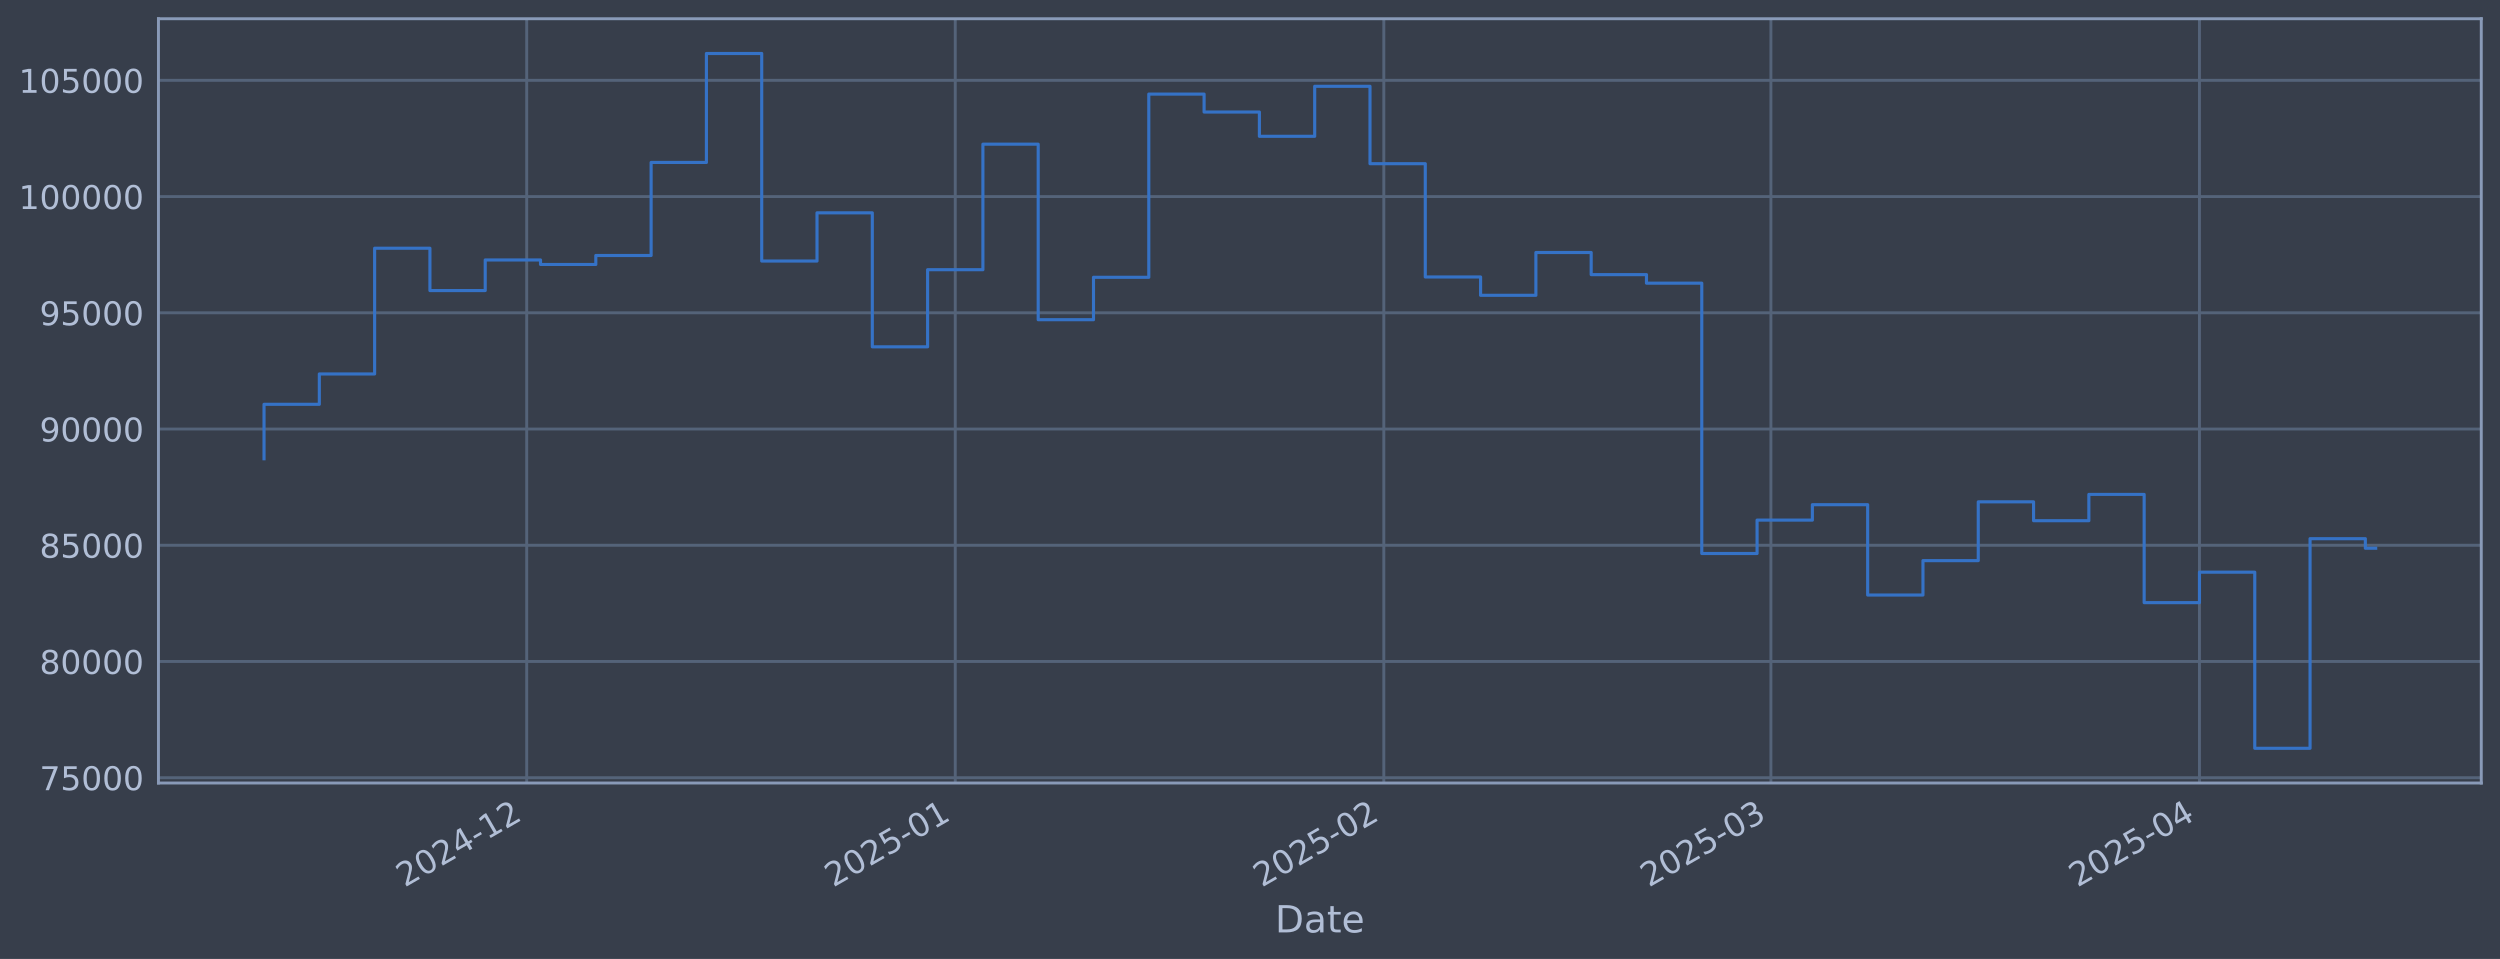
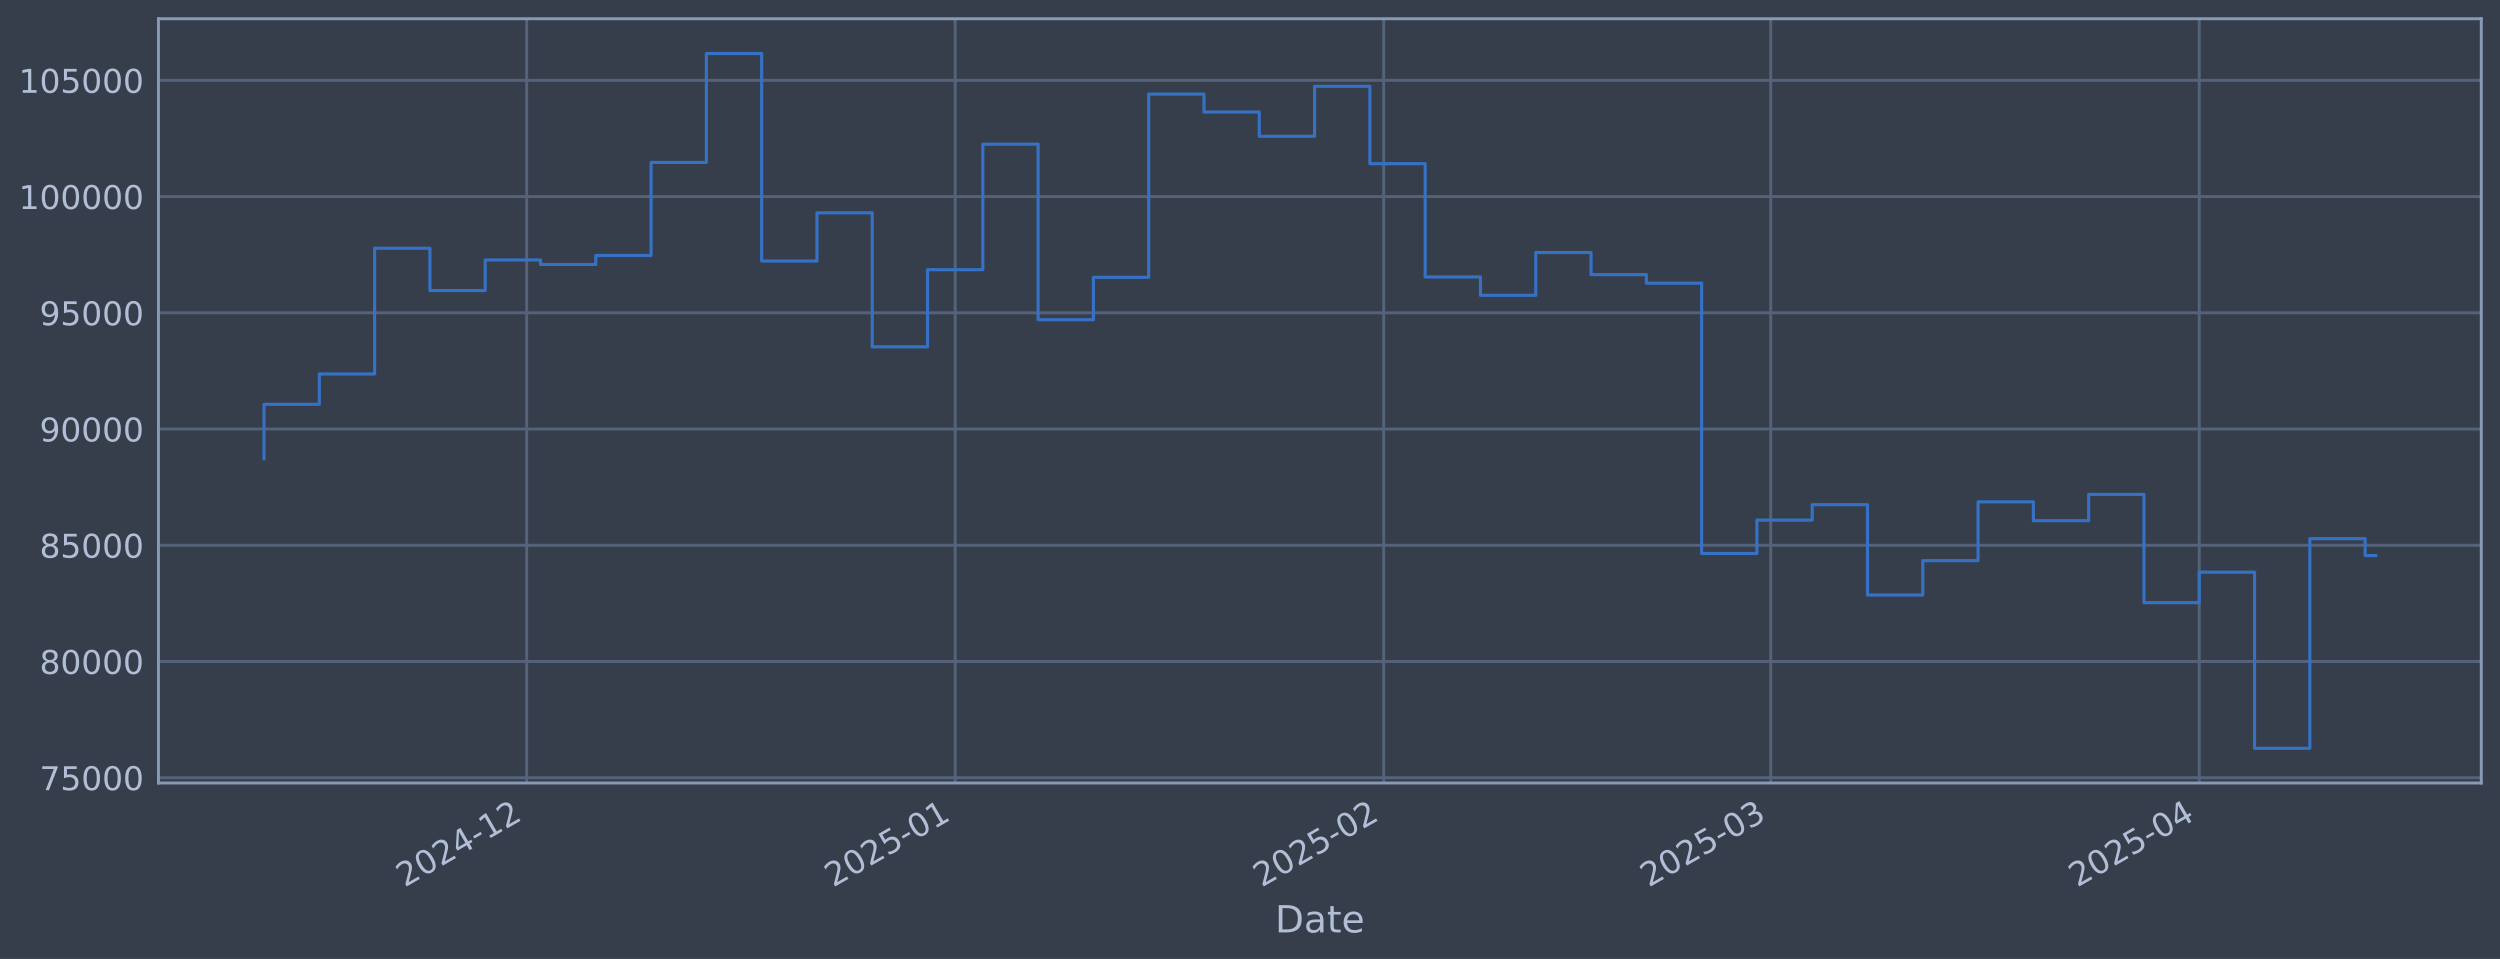
<svg xmlns="http://www.w3.org/2000/svg" xmlns:xlink="http://www.w3.org/1999/xlink" width="960.9pt" height="368.58pt" viewBox="0 0 960.9 368.58" version="1.1">
  <defs>
    <style type="text/css">*{stroke-linejoin: round; stroke-linecap: butt}</style>
  </defs>
  <g id="figure_1">
    <g id="patch_1">
      <path d="M 0 368.58  L 960.9 368.58  L 960.9 0  L 0 0  z " style="fill: #373e4b" />
    </g>
    <g id="axes_1">
      <g id="patch_2">
        <path d="M 60.901 300.96  L 953.701 300.96  L 953.701 7.2  L 60.901 7.2  z " style="fill: #373e4b" />
      </g>
      <g id="matplotlib.axis_1">
        <g id="xtick_1">
          <g id="line2d_1">
-             <path d="M 202.44 300.96  L 202.44 7.2  " clip-path="url(#p266a6c43f2)" style="fill: none; stroke: #546379; stroke-width: 1.12; stroke-linecap: square" />
+             <path d="M 202.43 300.96  L 202.43 7.2  " clip-path="url(#p607c06df4b)" style="fill: none; stroke: #546379; stroke-width: 1.12; stroke-linecap: square" />
          </g>
          <g id="line2d_2" />
          <g id="text_1">
-             <g style="fill: #b1bed6" transform="translate(155.537 341.1745) rotate(-30) scale(0.126 -0.126)">
+             <g style="fill: #b1bed6" transform="translate(155.5263 341.1745) rotate(-30) scale(0.126 -0.126)">
              <defs>
                <path id="DejaVuSans-32" d="M 1228 531  L 3431 531  L 3431 0  L 469 0  L 469 531  Q 828 903 1448 1529  Q 2069 2156 2228 2338  Q 2531 2678 2651 2914  Q 2772 3150 2772 3378  Q 2772 3750 2511 3984  Q 2250 4219 1831 4219  Q 1534 4219 1204 4116  Q 875 4013 500 3803  L 500 4441  Q 881 4594 1212 4672  Q 1544 4750 1819 4750  Q 2544 4750 2975 4387  Q 3406 4025 3406 3419  Q 3406 3131 3298 2873  Q 3191 2616 2906 2266  Q 2828 2175 2409 1742  Q 1991 1309 1228 531  z " transform="scale(0.015625)" />
                <path id="DejaVuSans-30" d="M 2034 4250  Q 1547 4250 1301 3770  Q 1056 3291 1056 2328  Q 1056 1369 1301 889  Q 1547 409 2034 409  Q 2525 409 2770 889  Q 3016 1369 3016 2328  Q 3016 3291 2770 3770  Q 2525 4250 2034 4250  z M 2034 4750  Q 2819 4750 3233 4129  Q 3647 3509 3647 2328  Q 3647 1150 3233 529  Q 2819 -91 2034 -91  Q 1250 -91 836 529  Q 422 1150 422 2328  Q 422 3509 836 4129  Q 1250 4750 2034 4750  z " transform="scale(0.015625)" />
                <path id="DejaVuSans-34" d="M 2419 4116  L 825 1625  L 2419 1625  L 2419 4116  z M 2253 4666  L 3047 4666  L 3047 1625  L 3713 1625  L 3713 1100  L 3047 1100  L 3047 0  L 2419 0  L 2419 1100  L 313 1100  L 313 1709  L 2253 4666  z " transform="scale(0.015625)" />
                <path id="DejaVuSans-2d" d="M 313 2009  L 1997 2009  L 1997 1497  L 313 1497  L 313 2009  z " transform="scale(0.015625)" />
                <path id="DejaVuSans-31" d="M 794 531  L 1825 531  L 1825 4091  L 703 3866  L 703 4441  L 1819 4666  L 2450 4666  L 2450 531  L 3481 531  L 3481 0  L 794 0  L 794 531  z " transform="scale(0.015625)" />
              </defs>
              <use xlink:href="#DejaVuSans-32" />
              <use xlink:href="#DejaVuSans-30" transform="translate(63.62305 0)" />
              <use xlink:href="#DejaVuSans-32" transform="translate(127.2461 0)" />
              <use xlink:href="#DejaVuSans-34" transform="translate(190.8691 0)" />
              <use xlink:href="#DejaVuSans-2d" transform="translate(254.4922 0)" />
              <use xlink:href="#DejaVuSans-31" transform="translate(290.5762 0)" />
              <use xlink:href="#DejaVuSans-32" transform="translate(354.1992 0)" />
            </g>
          </g>
        </g>
        <g id="xtick_2">
          <g id="line2d_3">
-             <path d="M 367.161 300.96  L 367.161 7.2  " clip-path="url(#p266a6c43f2)" style="fill: none; stroke: #546379; stroke-width: 1.12; stroke-linecap: square" />
+             <path d="M 367.133 300.96  L 367.133 7.2  " clip-path="url(#p607c06df4b)" style="fill: none; stroke: #546379; stroke-width: 1.12; stroke-linecap: square" />
          </g>
          <g id="line2d_4" />
          <g id="text_2">
-             <g style="fill: #b1bed6" transform="translate(320.258 341.1745) rotate(-30) scale(0.126 -0.126)">
+             <g style="fill: #b1bed6" transform="translate(320.2297 341.1745) rotate(-30) scale(0.126 -0.126)">
              <defs>
                <path id="DejaVuSans-35" d="M 691 4666  L 3169 4666  L 3169 4134  L 1269 4134  L 1269 2991  Q 1406 3038 1543 3061  Q 1681 3084 1819 3084  Q 2600 3084 3056 2656  Q 3513 2228 3513 1497  Q 3513 744 3044 326  Q 2575 -91 1722 -91  Q 1428 -91 1123 -41  Q 819 9 494 109  L 494 744  Q 775 591 1075 516  Q 1375 441 1709 441  Q 2250 441 2565 725  Q 2881 1009 2881 1497  Q 2881 1984 2565 2268  Q 2250 2553 1709 2553  Q 1456 2553 1204 2497  Q 953 2441 691 2322  L 691 4666  z " transform="scale(0.015625)" />
              </defs>
              <use xlink:href="#DejaVuSans-32" />
              <use xlink:href="#DejaVuSans-30" transform="translate(63.62305 0)" />
              <use xlink:href="#DejaVuSans-32" transform="translate(127.2461 0)" />
              <use xlink:href="#DejaVuSans-35" transform="translate(190.8691 0)" />
              <use xlink:href="#DejaVuSans-2d" transform="translate(254.4922 0)" />
              <use xlink:href="#DejaVuSans-30" transform="translate(290.5762 0)" />
              <use xlink:href="#DejaVuSans-31" transform="translate(354.1992 0)" />
            </g>
          </g>
        </g>
        <g id="xtick_3">
          <g id="line2d_5">
-             <path d="M 531.882 300.96  L 531.882 7.2  " clip-path="url(#p266a6c43f2)" style="fill: none; stroke: #546379; stroke-width: 1.12; stroke-linecap: square" />
+             <path d="M 531.836 300.96  L 531.836 7.2  " clip-path="url(#p607c06df4b)" style="fill: none; stroke: #546379; stroke-width: 1.12; stroke-linecap: square" />
          </g>
          <g id="line2d_6" />
          <g id="text_3">
-             <g style="fill: #b1bed6" transform="translate(484.9789 341.1745) rotate(-30) scale(0.126 -0.126)">
+             <g style="fill: #b1bed6" transform="translate(484.9332 341.1745) rotate(-30) scale(0.126 -0.126)">
              <use xlink:href="#DejaVuSans-32" />
              <use xlink:href="#DejaVuSans-30" transform="translate(63.62305 0)" />
              <use xlink:href="#DejaVuSans-32" transform="translate(127.2461 0)" />
              <use xlink:href="#DejaVuSans-35" transform="translate(190.8691 0)" />
              <use xlink:href="#DejaVuSans-2d" transform="translate(254.4922 0)" />
              <use xlink:href="#DejaVuSans-30" transform="translate(290.5762 0)" />
              <use xlink:href="#DejaVuSans-32" transform="translate(354.1992 0)" />
            </g>
          </g>
        </g>
        <g id="xtick_4">
          <g id="line2d_7">
-             <path d="M 680.662 300.96  L 680.662 7.2  " clip-path="url(#p266a6c43f2)" style="fill: none; stroke: #546379; stroke-width: 1.12; stroke-linecap: square" />
+             <path d="M 680.601 300.96  L 680.601 7.2  " clip-path="url(#p607c06df4b)" style="fill: none; stroke: #546379; stroke-width: 1.12; stroke-linecap: square" />
          </g>
          <g id="line2d_8" />
          <g id="text_4">
-             <g style="fill: #b1bed6" transform="translate(633.7591 341.1745) rotate(-30) scale(0.126 -0.126)">
+             <g style="fill: #b1bed6" transform="translate(633.6976 341.1745) rotate(-30) scale(0.126 -0.126)">
              <defs>
                <path id="DejaVuSans-33" d="M 2597 2516  Q 3050 2419 3304 2112  Q 3559 1806 3559 1356  Q 3559 666 3084 287  Q 2609 -91 1734 -91  Q 1441 -91 1130 -33  Q 819 25 488 141  L 488 750  Q 750 597 1062 519  Q 1375 441 1716 441  Q 2309 441 2620 675  Q 2931 909 2931 1356  Q 2931 1769 2642 2001  Q 2353 2234 1838 2234  L 1294 2234  L 1294 2753  L 1863 2753  Q 2328 2753 2575 2939  Q 2822 3125 2822 3475  Q 2822 3834 2567 4026  Q 2313 4219 1838 4219  Q 1578 4219 1281 4162  Q 984 4106 628 3988  L 628 4550  Q 988 4650 1302 4700  Q 1616 4750 1894 4750  Q 2613 4750 3031 4423  Q 3450 4097 3450 3541  Q 3450 3153 3228 2886  Q 3006 2619 2597 2516  z " transform="scale(0.015625)" />
              </defs>
              <use xlink:href="#DejaVuSans-32" />
              <use xlink:href="#DejaVuSans-30" transform="translate(63.62305 0)" />
              <use xlink:href="#DejaVuSans-32" transform="translate(127.2461 0)" />
              <use xlink:href="#DejaVuSans-35" transform="translate(190.8691 0)" />
              <use xlink:href="#DejaVuSans-2d" transform="translate(254.4922 0)" />
              <use xlink:href="#DejaVuSans-30" transform="translate(290.5762 0)" />
              <use xlink:href="#DejaVuSans-33" transform="translate(354.1992 0)" />
            </g>
          </g>
        </g>
        <g id="xtick_5">
          <g id="line2d_9">
-             <path d="M 845.383 300.96  L 845.383 7.2  " clip-path="url(#p266a6c43f2)" style="fill: none; stroke: #546379; stroke-width: 1.12; stroke-linecap: square" />
+             <path d="M 845.304 300.96  L 845.304 7.2  " clip-path="url(#p607c06df4b)" style="fill: none; stroke: #546379; stroke-width: 1.12; stroke-linecap: square" />
          </g>
          <g id="line2d_10" />
          <g id="text_5">
-             <g style="fill: #b1bed6" transform="translate(798.48 341.1745) rotate(-30) scale(0.126 -0.126)">
+             <g style="fill: #b1bed6" transform="translate(798.401 341.1745) rotate(-30) scale(0.126 -0.126)">
              <use xlink:href="#DejaVuSans-32" />
              <use xlink:href="#DejaVuSans-30" transform="translate(63.62305 0)" />
              <use xlink:href="#DejaVuSans-32" transform="translate(127.2461 0)" />
              <use xlink:href="#DejaVuSans-35" transform="translate(190.8691 0)" />
              <use xlink:href="#DejaVuSans-2d" transform="translate(254.4922 0)" />
              <use xlink:href="#DejaVuSans-30" transform="translate(290.5762 0)" />
              <use xlink:href="#DejaVuSans-34" transform="translate(354.1992 0)" />
            </g>
          </g>
        </g>
        <g id="text_6">
          <g style="fill: #b1bed6" transform="translate(490.0914 358.3856) scale(0.144 -0.144)">
            <defs>
              <path id="DejaVuSans-44" d="M 1259 4147  L 1259 519  L 2022 519  Q 2988 519 3436 956  Q 3884 1394 3884 2338  Q 3884 3275 3436 3711  Q 2988 4147 2022 4147  L 1259 4147  z M 628 4666  L 1925 4666  Q 3281 4666 3915 4102  Q 4550 3538 4550 2338  Q 4550 1131 3912 565  Q 3275 0 1925 0  L 628 0  L 628 4666  z " transform="scale(0.015625)" />
              <path id="DejaVuSans-61" d="M 2194 1759  Q 1497 1759 1228 1600  Q 959 1441 959 1056  Q 959 750 1161 570  Q 1363 391 1709 391  Q 2188 391 2477 730  Q 2766 1069 2766 1631  L 2766 1759  L 2194 1759  z M 3341 1997  L 3341 0  L 2766 0  L 2766 531  Q 2569 213 2275 61  Q 1981 -91 1556 -91  Q 1019 -91 701 211  Q 384 513 384 1019  Q 384 1609 779 1909  Q 1175 2209 1959 2209  L 2766 2209  L 2766 2266  Q 2766 2663 2505 2880  Q 2244 3097 1772 3097  Q 1472 3097 1187 3025  Q 903 2953 641 2809  L 641 3341  Q 956 3463 1253 3523  Q 1550 3584 1831 3584  Q 2591 3584 2966 3190  Q 3341 2797 3341 1997  z " transform="scale(0.015625)" />
              <path id="DejaVuSans-74" d="M 1172 4494  L 1172 3500  L 2356 3500  L 2356 3053  L 1172 3053  L 1172 1153  Q 1172 725 1289 603  Q 1406 481 1766 481  L 2356 481  L 2356 0  L 1766 0  Q 1100 0 847 248  Q 594 497 594 1153  L 594 3053  L 172 3053  L 172 3500  L 594 3500  L 594 4494  L 1172 4494  z " transform="scale(0.015625)" />
              <path id="DejaVuSans-65" d="M 3597 1894  L 3597 1613  L 953 1613  Q 991 1019 1311 708  Q 1631 397 2203 397  Q 2534 397 2845 478  Q 3156 559 3463 722  L 3463 178  Q 3153 47 2828 -22  Q 2503 -91 2169 -91  Q 1331 -91 842 396  Q 353 884 353 1716  Q 353 2575 817 3079  Q 1281 3584 2069 3584  Q 2775 3584 3186 3129  Q 3597 2675 3597 1894  z M 3022 2063  Q 3016 2534 2758 2815  Q 2500 3097 2075 3097  Q 1594 3097 1305 2825  Q 1016 2553 972 2059  L 3022 2063  z " transform="scale(0.015625)" />
            </defs>
            <use xlink:href="#DejaVuSans-44" />
            <use xlink:href="#DejaVuSans-61" transform="translate(77.00195 0)" />
            <use xlink:href="#DejaVuSans-74" transform="translate(138.2812 0)" />
            <use xlink:href="#DejaVuSans-65" transform="translate(177.4902 0)" />
          </g>
        </g>
      </g>
      <g id="matplotlib.axis_2">
        <g id="ytick_1">
          <g id="line2d_11">
-             <path d="M 60.901 298.924  L 953.701 298.924  " clip-path="url(#p266a6c43f2)" style="fill: none; stroke: #546379; stroke-width: 1.12; stroke-linecap: square" />
+             <path d="M 60.901 298.924  L 953.701 298.924  " clip-path="url(#p607c06df4b)" style="fill: none; stroke: #546379; stroke-width: 1.12; stroke-linecap: square" />
          </g>
          <g id="line2d_12" />
          <g id="text_7">
            <g style="fill: #b1bed6" transform="translate(15.21675 303.7108) scale(0.126 -0.126)">
              <defs>
                <path id="DejaVuSans-37" d="M 525 4666  L 3525 4666  L 3525 4397  L 1831 0  L 1172 0  L 2766 4134  L 525 4134  L 525 4666  z " transform="scale(0.015625)" />
              </defs>
              <use xlink:href="#DejaVuSans-37" />
              <use xlink:href="#DejaVuSans-35" transform="translate(63.62305 0)" />
              <use xlink:href="#DejaVuSans-30" transform="translate(127.2461 0)" />
              <use xlink:href="#DejaVuSans-30" transform="translate(190.8691 0)" />
              <use xlink:href="#DejaVuSans-30" transform="translate(254.4922 0)" />
            </g>
          </g>
        </g>
        <g id="ytick_2">
          <g id="line2d_13">
-             <path d="M 60.901 254.25  L 953.701 254.25  " clip-path="url(#p266a6c43f2)" style="fill: none; stroke: #546379; stroke-width: 1.12; stroke-linecap: square" />
+             <path d="M 60.901 254.25  L 953.701 254.25  " clip-path="url(#p607c06df4b)" style="fill: none; stroke: #546379; stroke-width: 1.12; stroke-linecap: square" />
          </g>
          <g id="line2d_14" />
          <g id="text_8">
            <g style="fill: #b1bed6" transform="translate(15.21675 259.037) scale(0.126 -0.126)">
              <defs>
                <path id="DejaVuSans-38" d="M 2034 2216  Q 1584 2216 1326 1975  Q 1069 1734 1069 1313  Q 1069 891 1326 650  Q 1584 409 2034 409  Q 2484 409 2743 651  Q 3003 894 3003 1313  Q 3003 1734 2745 1975  Q 2488 2216 2034 2216  z M 1403 2484  Q 997 2584 770 2862  Q 544 3141 544 3541  Q 544 4100 942 4425  Q 1341 4750 2034 4750  Q 2731 4750 3128 4425  Q 3525 4100 3525 3541  Q 3525 3141 3298 2862  Q 3072 2584 2669 2484  Q 3125 2378 3379 2068  Q 3634 1759 3634 1313  Q 3634 634 3220 271  Q 2806 -91 2034 -91  Q 1263 -91 848 271  Q 434 634 434 1313  Q 434 1759 690 2068  Q 947 2378 1403 2484  z M 1172 3481  Q 1172 3119 1398 2916  Q 1625 2713 2034 2713  Q 2441 2713 2670 2916  Q 2900 3119 2900 3481  Q 2900 3844 2670 4047  Q 2441 4250 2034 4250  Q 1625 4250 1398 4047  Q 1172 3844 1172 3481  z " transform="scale(0.015625)" />
              </defs>
              <use xlink:href="#DejaVuSans-38" />
              <use xlink:href="#DejaVuSans-30" transform="translate(63.62305 0)" />
              <use xlink:href="#DejaVuSans-30" transform="translate(127.2461 0)" />
              <use xlink:href="#DejaVuSans-30" transform="translate(190.8691 0)" />
              <use xlink:href="#DejaVuSans-30" transform="translate(254.4922 0)" />
            </g>
          </g>
        </g>
        <g id="ytick_3">
          <g id="line2d_15">
-             <path d="M 60.901 209.576  L 953.701 209.576  " clip-path="url(#p266a6c43f2)" style="fill: none; stroke: #546379; stroke-width: 1.12; stroke-linecap: square" />
+             <path d="M 60.901 209.576  L 953.701 209.576  " clip-path="url(#p607c06df4b)" style="fill: none; stroke: #546379; stroke-width: 1.12; stroke-linecap: square" />
          </g>
          <g id="line2d_16" />
          <g id="text_9">
            <g style="fill: #b1bed6" transform="translate(15.21675 214.3633) scale(0.126 -0.126)">
              <use xlink:href="#DejaVuSans-38" />
              <use xlink:href="#DejaVuSans-35" transform="translate(63.62305 0)" />
              <use xlink:href="#DejaVuSans-30" transform="translate(127.2461 0)" />
              <use xlink:href="#DejaVuSans-30" transform="translate(190.8691 0)" />
              <use xlink:href="#DejaVuSans-30" transform="translate(254.4922 0)" />
            </g>
          </g>
        </g>
        <g id="ytick_4">
          <g id="line2d_17">
-             <path d="M 60.901 164.903  L 953.701 164.903  " clip-path="url(#p266a6c43f2)" style="fill: none; stroke: #546379; stroke-width: 1.12; stroke-linecap: square" />
+             <path d="M 60.901 164.903  L 953.701 164.903  " clip-path="url(#p607c06df4b)" style="fill: none; stroke: #546379; stroke-width: 1.12; stroke-linecap: square" />
          </g>
          <g id="line2d_18" />
          <g id="text_10">
            <g style="fill: #b1bed6" transform="translate(15.21675 169.6896) scale(0.126 -0.126)">
              <defs>
                <path id="DejaVuSans-39" d="M 703 97  L 703 672  Q 941 559 1184 500  Q 1428 441 1663 441  Q 2288 441 2617 861  Q 2947 1281 2994 2138  Q 2813 1869 2534 1725  Q 2256 1581 1919 1581  Q 1219 1581 811 2004  Q 403 2428 403 3163  Q 403 3881 828 4315  Q 1253 4750 1959 4750  Q 2769 4750 3195 4129  Q 3622 3509 3622 2328  Q 3622 1225 3098 567  Q 2575 -91 1691 -91  Q 1453 -91 1209 -44  Q 966 3 703 97  z M 1959 2075  Q 2384 2075 2632 2365  Q 2881 2656 2881 3163  Q 2881 3666 2632 3958  Q 2384 4250 1959 4250  Q 1534 4250 1286 3958  Q 1038 3666 1038 3163  Q 1038 2656 1286 2365  Q 1534 2075 1959 2075  z " transform="scale(0.015625)" />
              </defs>
              <use xlink:href="#DejaVuSans-39" />
              <use xlink:href="#DejaVuSans-30" transform="translate(63.62305 0)" />
              <use xlink:href="#DejaVuSans-30" transform="translate(127.2461 0)" />
              <use xlink:href="#DejaVuSans-30" transform="translate(190.8691 0)" />
              <use xlink:href="#DejaVuSans-30" transform="translate(254.4922 0)" />
            </g>
          </g>
        </g>
        <g id="ytick_5">
          <g id="line2d_19">
-             <path d="M 60.901 120.229  L 953.701 120.229  " clip-path="url(#p266a6c43f2)" style="fill: none; stroke: #546379; stroke-width: 1.12; stroke-linecap: square" />
+             <path d="M 60.901 120.229  L 953.701 120.229  " clip-path="url(#p607c06df4b)" style="fill: none; stroke: #546379; stroke-width: 1.12; stroke-linecap: square" />
          </g>
          <g id="line2d_20" />
          <g id="text_11">
            <g style="fill: #b1bed6" transform="translate(15.21675 125.0159) scale(0.126 -0.126)">
              <use xlink:href="#DejaVuSans-39" />
              <use xlink:href="#DejaVuSans-35" transform="translate(63.62305 0)" />
              <use xlink:href="#DejaVuSans-30" transform="translate(127.2461 0)" />
              <use xlink:href="#DejaVuSans-30" transform="translate(190.8691 0)" />
              <use xlink:href="#DejaVuSans-30" transform="translate(254.4922 0)" />
            </g>
          </g>
        </g>
        <g id="ytick_6">
          <g id="line2d_21">
-             <path d="M 60.901 75.555  L 953.701 75.555  " clip-path="url(#p266a6c43f2)" style="fill: none; stroke: #546379; stroke-width: 1.12; stroke-linecap: square" />
+             <path d="M 60.901 75.555  L 953.701 75.555  " clip-path="url(#p607c06df4b)" style="fill: none; stroke: #546379; stroke-width: 1.12; stroke-linecap: square" />
          </g>
          <g id="line2d_22" />
          <g id="text_12">
            <g style="fill: #b1bed6" transform="translate(7.2 80.34213) scale(0.126 -0.126)">
              <use xlink:href="#DejaVuSans-31" />
              <use xlink:href="#DejaVuSans-30" transform="translate(63.62305 0)" />
              <use xlink:href="#DejaVuSans-30" transform="translate(127.2461 0)" />
              <use xlink:href="#DejaVuSans-30" transform="translate(190.8691 0)" />
              <use xlink:href="#DejaVuSans-30" transform="translate(254.4922 0)" />
              <use xlink:href="#DejaVuSans-30" transform="translate(318.1152 0)" />
            </g>
          </g>
        </g>
        <g id="ytick_7">
          <g id="line2d_23">
-             <path d="M 60.901 30.881  L 953.701 30.881  " clip-path="url(#p266a6c43f2)" style="fill: none; stroke: #546379; stroke-width: 1.12; stroke-linecap: square" />
+             <path d="M 60.901 30.881  L 953.701 30.881  " clip-path="url(#p607c06df4b)" style="fill: none; stroke: #546379; stroke-width: 1.12; stroke-linecap: square" />
          </g>
          <g id="line2d_24" />
          <g id="text_13">
            <g style="fill: #b1bed6" transform="translate(7.2 35.6684) scale(0.126 -0.126)">
              <use xlink:href="#DejaVuSans-31" />
              <use xlink:href="#DejaVuSans-30" transform="translate(63.62305 0)" />
              <use xlink:href="#DejaVuSans-35" transform="translate(127.2461 0)" />
              <use xlink:href="#DejaVuSans-30" transform="translate(190.8691 0)" />
              <use xlink:href="#DejaVuSans-30" transform="translate(254.4922 0)" />
              <use xlink:href="#DejaVuSans-30" transform="translate(318.1152 0)" />
            </g>
          </g>
        </g>
      </g>
      <g id="line2d_25">
-         <path d="M 101.482 176.341  L 101.482 155.403  L 122.737 155.403  L 122.737 143.732  L 143.991 143.732  L 143.991 95.418  L 165.245 95.418  L 165.245 111.678  L 186.5 111.678  L 186.5 99.915  L 207.754 99.915  L 207.754 101.649  L 229.008 101.649  L 229.008 98.2  L 250.263 98.2  L 250.263 62.443  L 271.517 62.443  L 271.517 20.553  L 292.771 20.553  L 292.771 100.335  L 314.025 100.335  L 314.025 81.808  L 335.28 81.808  L 335.28 133.306  L 356.534 133.306  L 356.534 103.667  L 377.788 103.667  L 377.788 55.422  L 399.043 55.422  L 399.043 122.885  L 420.297 122.885  L 420.297 106.584  L 441.551 106.584  L 441.551 36.163  L 462.806 36.163  L 462.806 43.059  L 484.06 43.059  L 484.06 52.391  L 505.314 52.391  L 505.314 33.169  L 526.569 33.169  L 526.569 62.915  L 547.823 62.915  L 547.823 106.463  L 569.077 106.463  L 569.077 113.51  L 590.332 113.51  L 590.332 97.056  L 611.586 97.056  L 611.586 105.551  L 632.84 105.551  L 632.84 108.839  L 654.094 108.839  L 654.094 212.74  L 675.349 212.74  L 675.349 199.911  L 696.603 199.911  L 696.603 193.981  L 717.857 193.981  L 717.857 228.703  L 739.112 228.703  L 739.112 215.477  L 760.366 215.477  L 760.366 192.89  L 781.62 192.89  L 781.62 200.132  L 802.875 200.132  L 802.875 190.029  L 824.129 190.029  L 824.129 231.635  L 845.383 231.635  L 845.383 219.923  L 866.638 219.923  L 866.638 287.607  L 887.892 287.607  L 887.892 207.045  L 909.146 207.045  L 909.146 210.72  L 913.119 210.72  " clip-path="url(#p266a6c43f2)" style="fill: none; stroke: #3572c6; stroke-width: 1.2; stroke-linecap: square" />
+         <path d="M 101.482 176.341  L 101.482 155.403  L 122.734 155.403  L 122.734 143.732  L 143.986 143.732  L 143.986 95.418  L 165.238 95.418  L 165.238 111.678  L 186.491 111.678  L 186.491 99.915  L 207.743 99.915  L 207.743 101.649  L 228.995 101.649  L 228.995 98.2  L 250.247 98.2  L 250.247 62.443  L 271.499 62.443  L 271.499 20.553  L 292.751 20.553  L 292.751 100.335  L 314.003 100.335  L 314.003 81.808  L 335.255 81.808  L 335.255 133.306  L 356.507 133.306  L 356.507 103.667  L 377.759 103.667  L 377.759 55.422  L 399.011 55.422  L 399.011 122.885  L 420.263 122.885  L 420.263 106.584  L 441.515 106.584  L 441.515 36.163  L 462.767 36.163  L 462.767 43.059  L 484.019 43.059  L 484.019 52.391  L 505.271 52.391  L 505.271 33.169  L 526.523 33.169  L 526.523 62.915  L 547.776 62.915  L 547.776 106.463  L 569.028 106.463  L 569.028 113.51  L 590.28 113.51  L 590.28 97.056  L 611.532 97.056  L 611.532 105.551  L 632.784 105.551  L 632.784 108.839  L 654.036 108.839  L 654.036 212.74  L 675.288 212.74  L 675.288 199.911  L 696.54 199.911  L 696.54 193.981  L 717.792 193.981  L 717.792 228.703  L 739.044 228.703  L 739.044 215.477  L 760.296 215.477  L 760.296 192.89  L 781.548 192.89  L 781.548 200.132  L 802.8 200.132  L 802.8 190.029  L 824.052 190.029  L 824.052 231.635  L 845.304 231.635  L 845.304 219.923  L 866.556 219.923  L 866.556 287.607  L 887.808 287.607  L 887.808 207.045  L 909.06 207.045  L 909.06 213.542  L 913.119 213.542  " clip-path="url(#p607c06df4b)" style="fill: none; stroke: #3572c6; stroke-width: 1.2; stroke-linecap: square" />
      </g>
      <g id="patch_3">
        <path d="M 60.901 300.96  L 60.901 7.2  " style="fill: none; stroke: #899ab8; stroke-width: 1.12; stroke-linejoin: miter; stroke-linecap: square" />
      </g>
      <g id="patch_4">
        <path d="M 953.701 300.96  L 953.701 7.2  " style="fill: none; stroke: #899ab8; stroke-width: 1.12; stroke-linejoin: miter; stroke-linecap: square" />
      </g>
      <g id="patch_5">
        <path d="M 60.901 300.96  L 953.701 300.96  " style="fill: none; stroke: #899ab8; stroke-width: 1.12; stroke-linejoin: miter; stroke-linecap: square" />
      </g>
      <g id="patch_6">
        <path d="M 60.901 7.2  L 953.701 7.2  " style="fill: none; stroke: #899ab8; stroke-width: 1.12; stroke-linejoin: miter; stroke-linecap: square" />
      </g>
    </g>
  </g>
  <defs>
-     <clipPath id="p266a6c43f2">
+     <clipPath id="p607c06df4b">
      <rect x="60.901" y="7.2" width="892.8" height="293.76" />
    </clipPath>
  </defs>
</svg>
